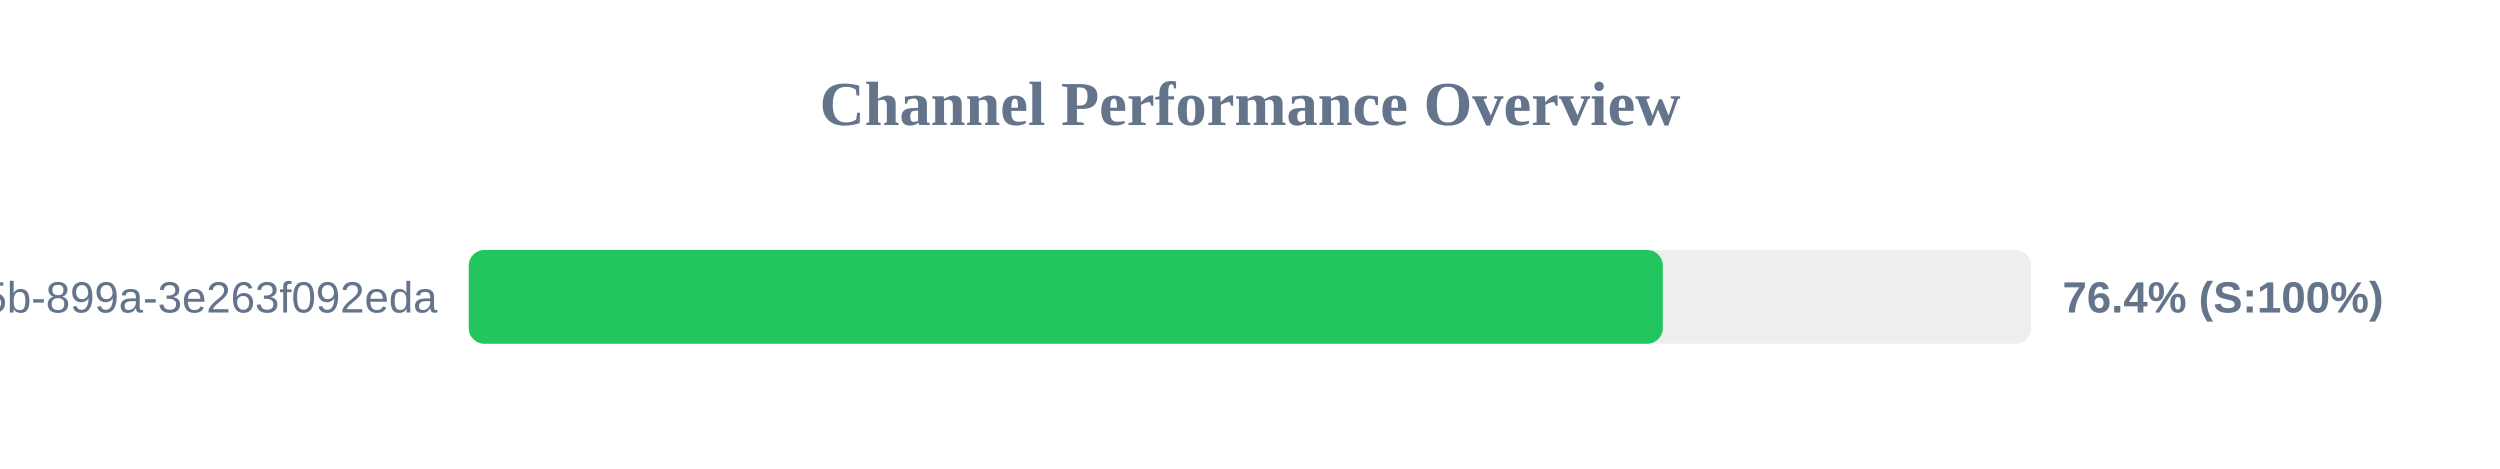
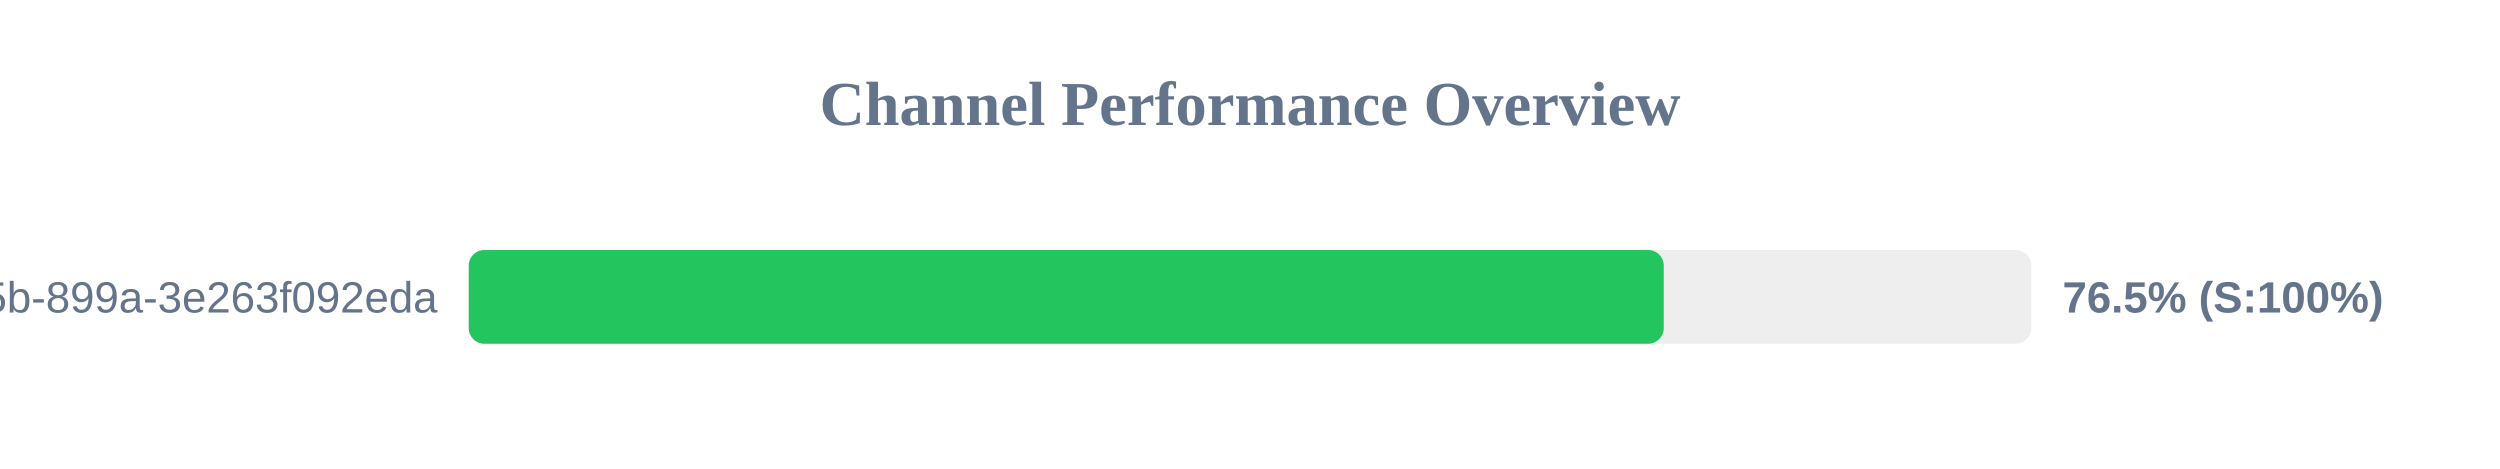
<svg xmlns="http://www.w3.org/2000/svg" width="800" height="150" version="1.1">
  <style>
        .row { font: 14px Arial; fill: #64748b; }
        .score { font: bold 14px Arial; fill: #64748b; }
    </style>
  <text x="400" y="40" text-anchor="middle" font-size="20px" font-weight="bold" fill="#64748b">Channel Performance Overview</text>
  <rect x="150" y="80" width="500" height="30" fill="#eee" rx="5" />
-   <rect x="150" y="80" width="382.1" height="30" fill="#22c55e" rx="5" />
+   <rect x="150" y="80" width="382.4" height="30" fill="#22c55e" rx="5" />
  <text x="140" y="100" text-anchor="end" class="row">?uuid=6bf726db-fb0b-405b-899a-3e263f092eda</text>
-   <text x="660" y="100" text-anchor="start" class="score">76.4% (S:100%)</text>
+   <text x="660" y="100" text-anchor="start" class="score">76.5% (S:100%)</text>
</svg>
